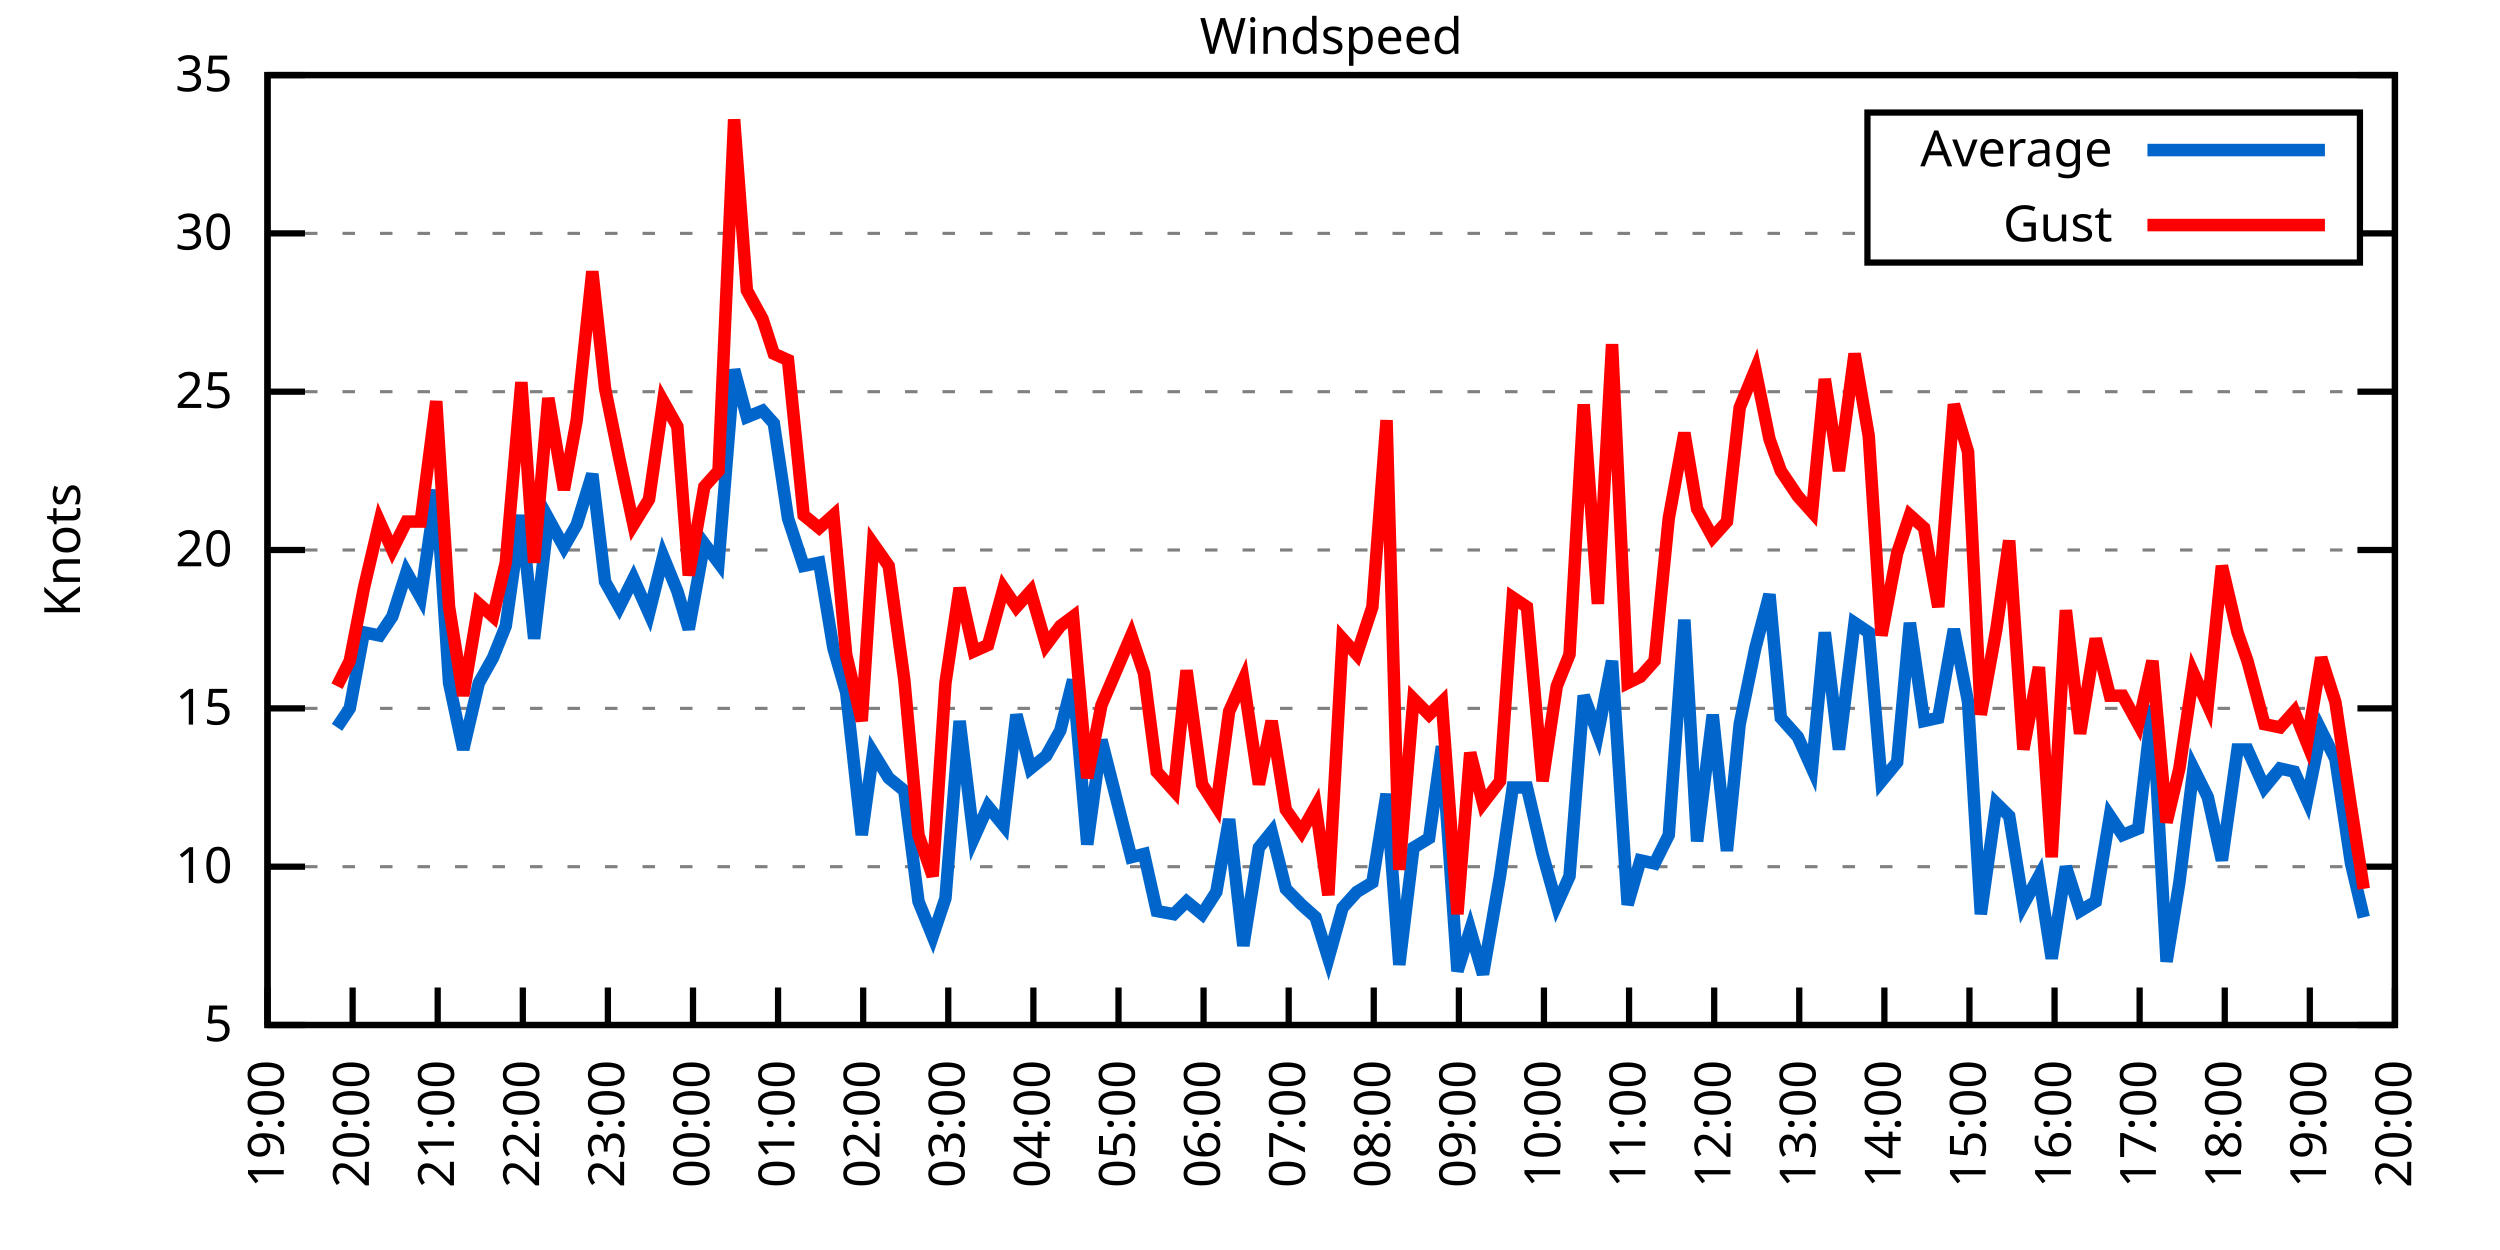
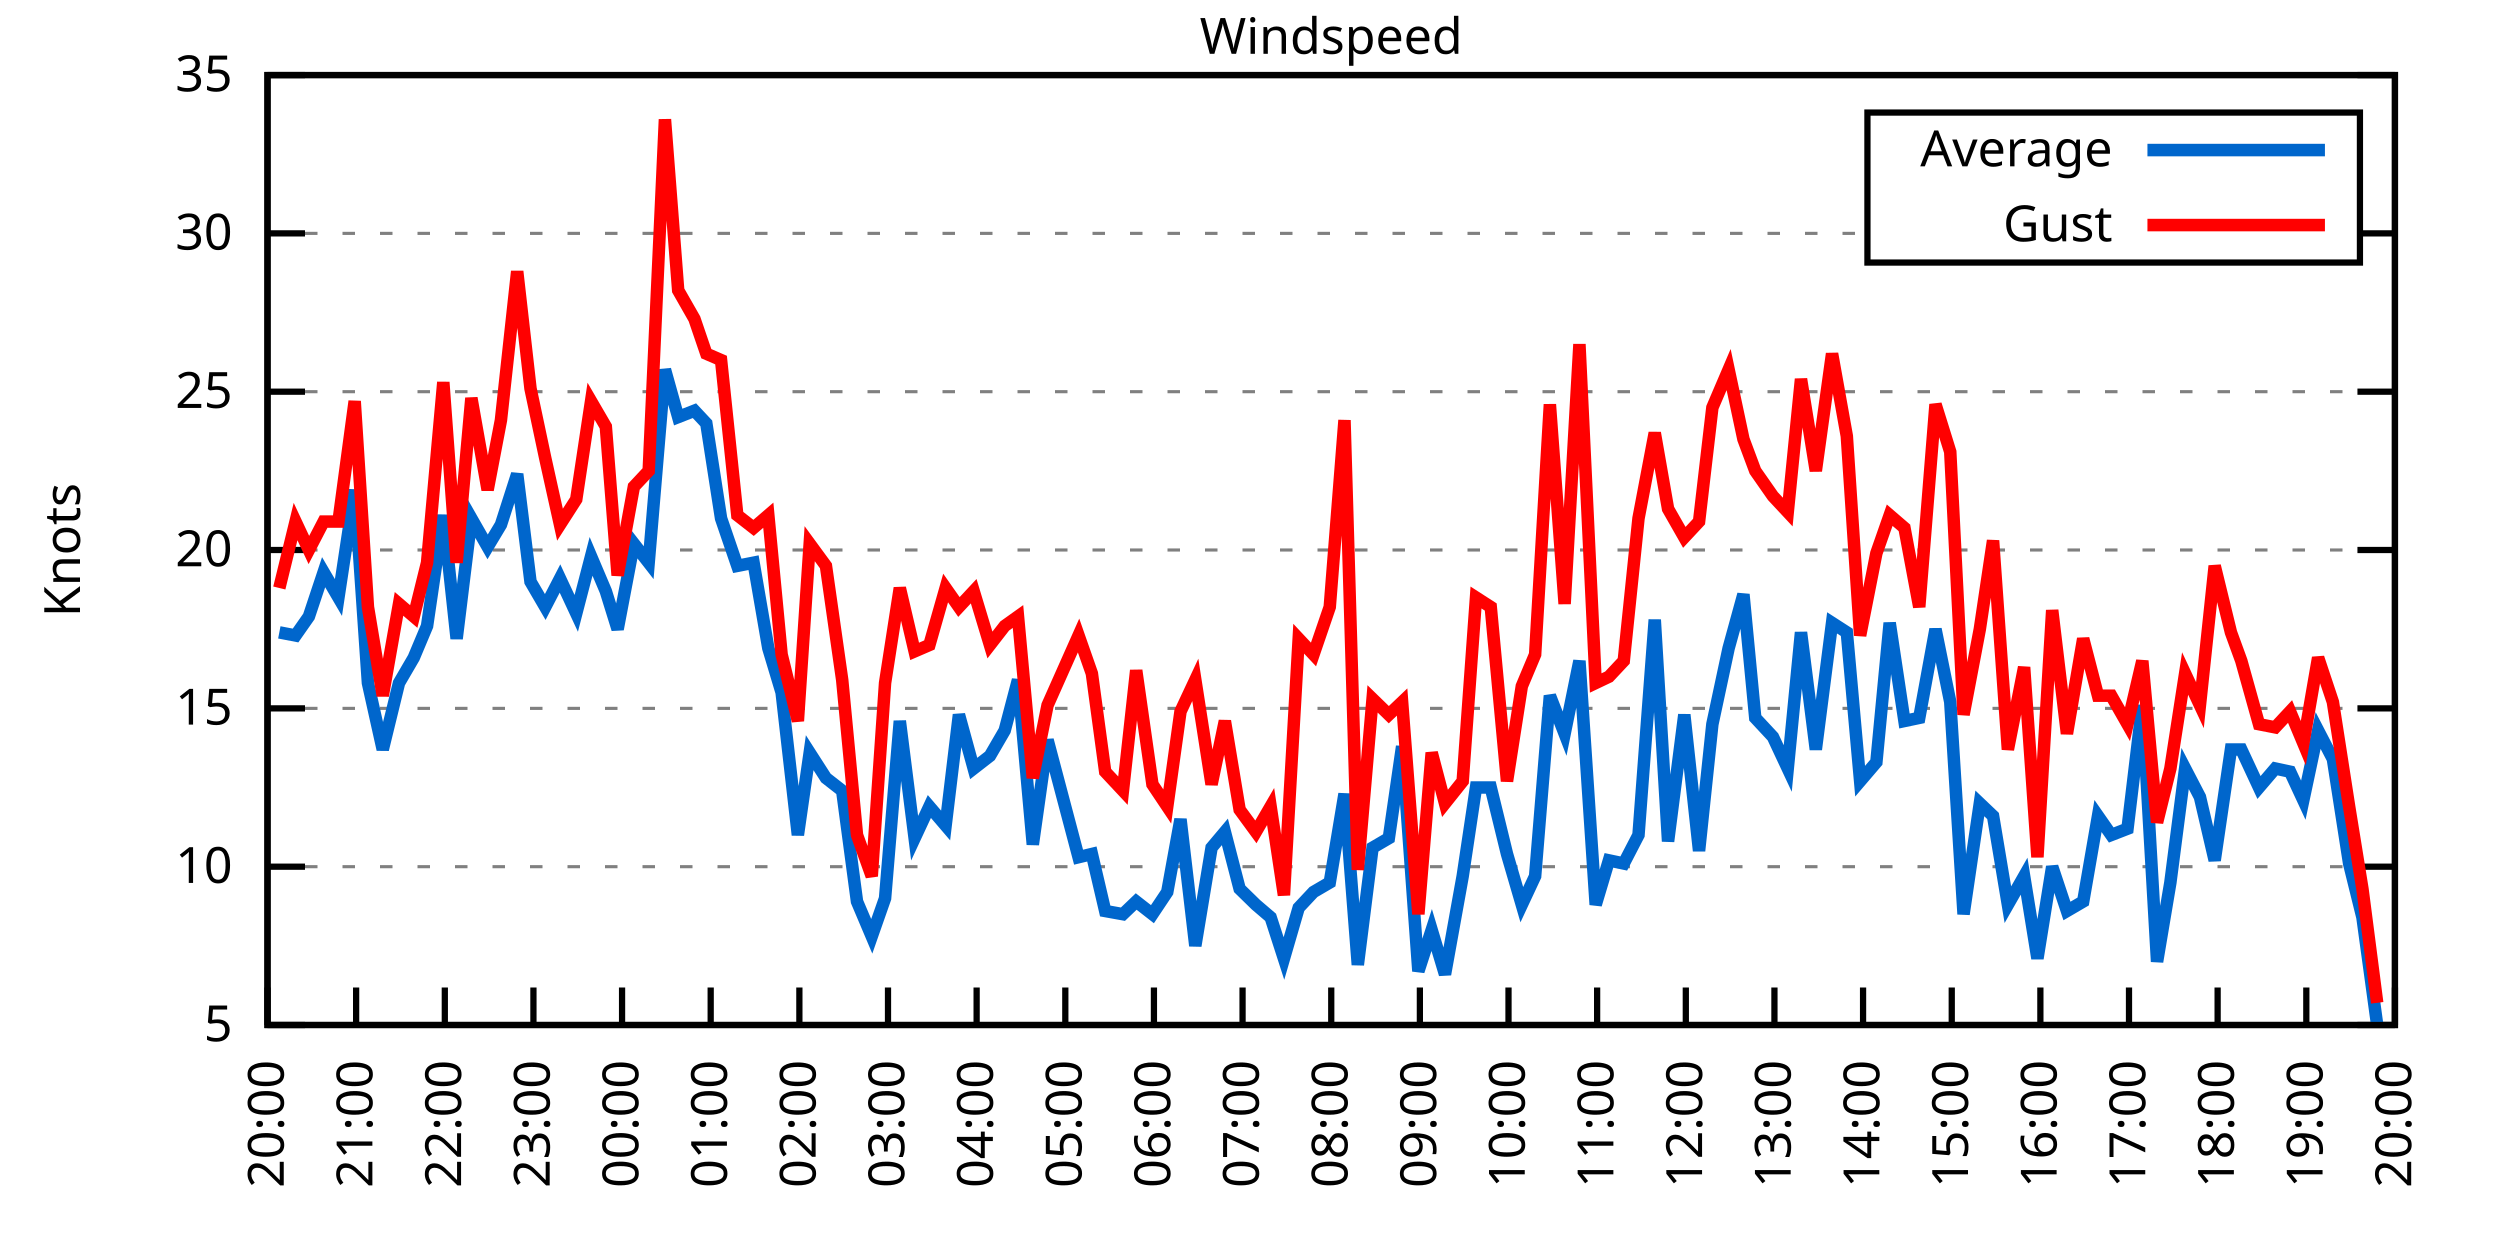
<svg xmlns="http://www.w3.org/2000/svg" xmlns:xlink="http://www.w3.org/1999/xlink" width="400" height="200" viewBox="0 0 400 200">
  <g id="gnuplot_canvas">
    <rect x="0" y="0" width="400" height="200" fill="none" />
    <defs>
      <circle id="gpDot" r="0.5" stroke-width="0.5" stroke="currentColor" />
      <path id="gpPt0" stroke-width="0.333" stroke="currentColor" d="M-1,0 h2 M0,-1 v2" />
      <path id="gpPt1" stroke-width="0.333" stroke="currentColor" d="M-1,-1 L1,1 M1,-1 L-1,1" />
      <path id="gpPt2" stroke-width="0.333" stroke="currentColor" d="M-1,0 L1,0 M0,-1 L0,1 M-1,-1 L1,1 M-1,1 L1,-1" />
      <rect id="gpPt3" stroke-width="0.333" stroke="currentColor" x="-1" y="-1" width="2" height="2" />
      <rect id="gpPt4" stroke-width="0.333" stroke="currentColor" fill="currentColor" x="-1" y="-1" width="2" height="2" />
      <circle id="gpPt5" stroke-width="0.333" stroke="currentColor" cx="0" cy="0" r="1" />
      <use xlink:href="#gpPt5" id="gpPt6" fill="currentColor" stroke="none" />
      <path id="gpPt7" stroke-width="0.333" stroke="currentColor" d="M0,-1.33 L-1.33,0.67 L1.33,0.67 z" />
      <use xlink:href="#gpPt7" id="gpPt8" fill="currentColor" stroke="none" />
      <use xlink:href="#gpPt7" id="gpPt9" stroke="currentColor" transform="rotate(180)" />
      <use xlink:href="#gpPt9" id="gpPt10" fill="currentColor" stroke="none" />
      <use xlink:href="#gpPt3" id="gpPt11" stroke="currentColor" transform="rotate(45)" />
      <use xlink:href="#gpPt11" id="gpPt12" fill="currentColor" stroke="none" />
      <path id="gpPt13" stroke-width="0.333" stroke="currentColor" d="M0,1.330 L1.265,0.411 L0.782,-1.067 L-0.782,-1.076 L-1.265,0.411 z" />
      <use xlink:href="#gpPt13" id="gpPt14" fill="currentColor" stroke="none" />
      <filter id="textbox" filterUnits="objectBoundingBox" x="0" y="0" height="1" width="1">
        <feFlood flood-color="white" flood-opacity="1" result="bgnd" />
        <feComposite in="SourceGraphic" in2="bgnd" operator="atop" />
      </filter>
      <filter id="greybox" filterUnits="objectBoundingBox" x="0" y="0" height="1" width="1">
        <feFlood flood-color="lightgrey" flood-opacity="1" result="grey" />
        <feComposite in="SourceGraphic" in2="grey" operator="atop" />
      </filter>
    </defs>
    <g fill="none" color="white" stroke="currentColor" stroke-width="1.00" stroke-linecap="butt" stroke-linejoin="miter">
</g>
    <g fill="none" color="black" stroke="currentColor" stroke-width="1.00" stroke-linecap="butt" stroke-linejoin="miter">
      <g stroke="none" shape-rendering="crispEdges">
        <polygon fill="rgb(255, 255, 255)" points="42.80,164.00 383.18,164.00 383.18,12.02 42.80,12.02 " />
      </g>
    </g>
    <g fill="none" color="black" stroke="currentColor" stroke-width="1.00" stroke-linecap="butt" stroke-linejoin="miter">
</g>
    <g fill="none" color="black" stroke="black" stroke-width="0.50" stroke-linecap="butt" stroke-linejoin="miter">
</g>
    <g fill="none" color="gray" stroke="currentColor" stroke-width="0.50" stroke-linecap="butt" stroke-linejoin="miter">
      <path stroke="gray" stroke-dasharray="2,4" class="gridline" d="M42.80,164.00 L383.19,164.00  " />
    </g>
    <g fill="none" color="gray" stroke="gray" stroke-width="1.00" stroke-linecap="butt" stroke-linejoin="miter">
</g>
    <g fill="none" color="black" stroke="currentColor" stroke-width="1.00" stroke-linecap="butt" stroke-linejoin="miter">
      <path stroke="black" d="M42.80,164.00 L48.80,164.00 M383.19,164.00 L377.19,164.00  " />
      <g transform="translate(37.20,166.60)" stroke="none" fill="black" font-family="Sans" font-size="8.00" text-anchor="end">
        <text>
          <tspan font-family="Sans"> 5</tspan>
        </text>
      </g>
    </g>
    <g fill="none" color="black" stroke="currentColor" stroke-width="1.00" stroke-linecap="butt" stroke-linejoin="miter">
</g>
    <g fill="none" color="black" stroke="black" stroke-width="0.50" stroke-linecap="butt" stroke-linejoin="miter">
</g>
    <g fill="none" color="gray" stroke="currentColor" stroke-width="0.50" stroke-linecap="butt" stroke-linejoin="miter">
      <path stroke="gray" stroke-dasharray="2,4" class="gridline" d="M42.80,138.67 L383.19,138.67  " />
    </g>
    <g fill="none" color="gray" stroke="gray" stroke-width="1.00" stroke-linecap="butt" stroke-linejoin="miter">
</g>
    <g fill="none" color="black" stroke="currentColor" stroke-width="1.00" stroke-linecap="butt" stroke-linejoin="miter">
      <path stroke="black" d="M42.80,138.67 L48.80,138.67 M383.19,138.67 L377.19,138.67  " />
      <g transform="translate(37.20,141.27)" stroke="none" fill="black" font-family="Sans" font-size="8.00" text-anchor="end">
        <text>
          <tspan font-family="Sans"> 10</tspan>
        </text>
      </g>
    </g>
    <g fill="none" color="black" stroke="currentColor" stroke-width="1.00" stroke-linecap="butt" stroke-linejoin="miter">
</g>
    <g fill="none" color="black" stroke="black" stroke-width="0.50" stroke-linecap="butt" stroke-linejoin="miter">
</g>
    <g fill="none" color="gray" stroke="currentColor" stroke-width="0.50" stroke-linecap="butt" stroke-linejoin="miter">
      <path stroke="gray" stroke-dasharray="2,4" class="gridline" d="M42.80,113.34 L383.19,113.34  " />
    </g>
    <g fill="none" color="gray" stroke="gray" stroke-width="1.00" stroke-linecap="butt" stroke-linejoin="miter">
</g>
    <g fill="none" color="black" stroke="currentColor" stroke-width="1.00" stroke-linecap="butt" stroke-linejoin="miter">
      <path stroke="black" d="M42.80,113.34 L48.80,113.34 M383.19,113.34 L377.19,113.34  " />
      <g transform="translate(37.20,115.94)" stroke="none" fill="black" font-family="Sans" font-size="8.00" text-anchor="end">
        <text>
          <tspan font-family="Sans"> 15</tspan>
        </text>
      </g>
    </g>
    <g fill="none" color="black" stroke="currentColor" stroke-width="1.00" stroke-linecap="butt" stroke-linejoin="miter">
</g>
    <g fill="none" color="black" stroke="black" stroke-width="0.50" stroke-linecap="butt" stroke-linejoin="miter">
</g>
    <g fill="none" color="gray" stroke="currentColor" stroke-width="0.50" stroke-linecap="butt" stroke-linejoin="miter">
      <path stroke="gray" stroke-dasharray="2,4" class="gridline" d="M42.80,88.00 L383.19,88.00  " />
    </g>
    <g fill="none" color="gray" stroke="gray" stroke-width="1.00" stroke-linecap="butt" stroke-linejoin="miter">
</g>
    <g fill="none" color="black" stroke="currentColor" stroke-width="1.00" stroke-linecap="butt" stroke-linejoin="miter">
      <path stroke="black" d="M42.80,88.00 L48.80,88.00 M383.19,88.00 L377.19,88.00  " />
      <g transform="translate(37.20,90.60)" stroke="none" fill="black" font-family="Sans" font-size="8.00" text-anchor="end">
        <text>
          <tspan font-family="Sans"> 20</tspan>
        </text>
      </g>
    </g>
    <g fill="none" color="black" stroke="currentColor" stroke-width="1.00" stroke-linecap="butt" stroke-linejoin="miter">
</g>
    <g fill="none" color="black" stroke="black" stroke-width="0.50" stroke-linecap="butt" stroke-linejoin="miter">
</g>
    <g fill="none" color="gray" stroke="currentColor" stroke-width="0.50" stroke-linecap="butt" stroke-linejoin="miter">
      <path stroke="gray" stroke-dasharray="2,4" class="gridline" d="M42.80,62.67 L383.19,62.67  " />
    </g>
    <g fill="none" color="gray" stroke="gray" stroke-width="1.00" stroke-linecap="butt" stroke-linejoin="miter">
</g>
    <g fill="none" color="black" stroke="currentColor" stroke-width="1.00" stroke-linecap="butt" stroke-linejoin="miter">
      <path stroke="black" d="M42.80,62.67 L48.80,62.67 M383.19,62.67 L377.19,62.67  " />
      <g transform="translate(37.20,65.27)" stroke="none" fill="black" font-family="Sans" font-size="8.00" text-anchor="end">
        <text>
          <tspan font-family="Sans"> 25</tspan>
        </text>
      </g>
    </g>
    <g fill="none" color="black" stroke="currentColor" stroke-width="1.00" stroke-linecap="butt" stroke-linejoin="miter">
</g>
    <g fill="none" color="black" stroke="black" stroke-width="0.50" stroke-linecap="butt" stroke-linejoin="miter">
</g>
    <g fill="none" color="gray" stroke="currentColor" stroke-width="0.50" stroke-linecap="butt" stroke-linejoin="miter">
      <path stroke="gray" stroke-dasharray="2,4" class="gridline" d="M42.80,37.34 L298.79,37.34 M377.59,37.34 L383.19,37.34  " />
    </g>
    <g fill="none" color="gray" stroke="gray" stroke-width="1.00" stroke-linecap="butt" stroke-linejoin="miter">
</g>
    <g fill="none" color="black" stroke="currentColor" stroke-width="1.00" stroke-linecap="butt" stroke-linejoin="miter">
      <path stroke="black" d="M42.80,37.34 L48.80,37.34 M383.19,37.34 L377.19,37.34  " />
      <g transform="translate(37.20,39.94)" stroke="none" fill="black" font-family="Sans" font-size="8.00" text-anchor="end">
        <text>
          <tspan font-family="Sans"> 30</tspan>
        </text>
      </g>
    </g>
    <g fill="none" color="black" stroke="currentColor" stroke-width="1.00" stroke-linecap="butt" stroke-linejoin="miter">
</g>
    <g fill="none" color="black" stroke="black" stroke-width="0.50" stroke-linecap="butt" stroke-linejoin="miter">
</g>
    <g fill="none" color="gray" stroke="currentColor" stroke-width="0.50" stroke-linecap="butt" stroke-linejoin="miter">
      <path stroke="gray" stroke-dasharray="2,4" class="gridline" d="M42.80,12.01 L383.19,12.01  " />
    </g>
    <g fill="none" color="gray" stroke="gray" stroke-width="1.00" stroke-linecap="butt" stroke-linejoin="miter">
</g>
    <g fill="none" color="black" stroke="currentColor" stroke-width="1.00" stroke-linecap="butt" stroke-linejoin="miter">
      <path stroke="black" d="M42.80,12.01 L48.80,12.01 M383.19,12.01 L377.19,12.01  " />
      <g transform="translate(37.20,14.61)" stroke="none" fill="black" font-family="Sans" font-size="8.00" text-anchor="end">
        <text>
          <tspan font-family="Sans"> 35</tspan>
        </text>
      </g>
    </g>
    <g fill="none" color="black" stroke="currentColor" stroke-width="1.00" stroke-linecap="butt" stroke-linejoin="miter">
      <path stroke="black" d="M42.80,164.00 L42.80,158.00  " />
      <g transform="translate(45.40,169.60) rotate(270.00)" stroke="none" fill="black" font-family="Sans" font-size="8.00" text-anchor="end">
        <text>
-           <tspan font-family="Sans">19:00</tspan>
-         </text>
-       </g>
-     </g>
-     <g fill="none" color="black" stroke="currentColor" stroke-width="1.00" stroke-linecap="butt" stroke-linejoin="miter">
-       <path stroke="black" d="M56.42,164.00 L56.42,158.00  " />
-       <g transform="translate(59.02,169.60) rotate(270.00)" stroke="none" fill="black" font-family="Sans" font-size="8.00" text-anchor="end">
-         <text>
          <tspan font-family="Sans">20:00</tspan>
        </text>
      </g>
    </g>
    <g fill="none" color="black" stroke="currentColor" stroke-width="1.00" stroke-linecap="butt" stroke-linejoin="miter">
-       <path stroke="black" d="M70.03,164.00 L70.03,158.00  " />
-       <g transform="translate(72.63,169.60) rotate(270.00)" stroke="none" fill="black" font-family="Sans" font-size="8.00" text-anchor="end">
+       <path stroke="black" d="M56.98,164.00 L56.98,158.00  " />
+       <g transform="translate(59.58,169.60) rotate(270.00)" stroke="none" fill="black" font-family="Sans" font-size="8.00" text-anchor="end">
        <text>
          <tspan font-family="Sans">21:00</tspan>
        </text>
      </g>
    </g>
    <g fill="none" color="black" stroke="currentColor" stroke-width="1.00" stroke-linecap="butt" stroke-linejoin="miter">
-       <path stroke="black" d="M83.65,164.00 L83.65,158.00  " />
-       <g transform="translate(86.25,169.60) rotate(270.00)" stroke="none" fill="black" font-family="Sans" font-size="8.00" text-anchor="end">
+       <path stroke="black" d="M71.17,164.00 L71.17,158.00  " />
+       <g transform="translate(73.77,169.60) rotate(270.00)" stroke="none" fill="black" font-family="Sans" font-size="8.00" text-anchor="end">
        <text>
          <tspan font-family="Sans">22:00</tspan>
        </text>
      </g>
    </g>
    <g fill="none" color="black" stroke="currentColor" stroke-width="1.00" stroke-linecap="butt" stroke-linejoin="miter">
-       <path stroke="black" d="M97.26,164.00 L97.26,158.00  " />
-       <g transform="translate(99.86,169.60) rotate(270.00)" stroke="none" fill="black" font-family="Sans" font-size="8.00" text-anchor="end">
+       <path stroke="black" d="M85.35,164.00 L85.35,158.00  " />
+       <g transform="translate(87.95,169.60) rotate(270.00)" stroke="none" fill="black" font-family="Sans" font-size="8.00" text-anchor="end">
        <text>
          <tspan font-family="Sans">23:00</tspan>
        </text>
      </g>
    </g>
    <g fill="none" color="black" stroke="currentColor" stroke-width="1.00" stroke-linecap="butt" stroke-linejoin="miter">
-       <path stroke="black" d="M110.88,164.00 L110.88,158.00  " />
-       <g transform="translate(113.48,169.60) rotate(270.00)" stroke="none" fill="black" font-family="Sans" font-size="8.00" text-anchor="end">
+       <path stroke="black" d="M99.53,164.00 L99.53,158.00  " />
+       <g transform="translate(102.13,169.60) rotate(270.00)" stroke="none" fill="black" font-family="Sans" font-size="8.00" text-anchor="end">
        <text>
          <tspan font-family="Sans">00:00</tspan>
        </text>
      </g>
    </g>
    <g fill="none" color="black" stroke="currentColor" stroke-width="1.00" stroke-linecap="butt" stroke-linejoin="miter">
-       <path stroke="black" d="M124.49,164.00 L124.49,158.00  " />
-       <g transform="translate(127.09,169.60) rotate(270.00)" stroke="none" fill="black" font-family="Sans" font-size="8.00" text-anchor="end">
+       <path stroke="black" d="M113.71,164.00 L113.71,158.00  " />
+       <g transform="translate(116.31,169.60) rotate(270.00)" stroke="none" fill="black" font-family="Sans" font-size="8.00" text-anchor="end">
        <text>
          <tspan font-family="Sans">01:00</tspan>
        </text>
      </g>
    </g>
    <g fill="none" color="black" stroke="currentColor" stroke-width="1.00" stroke-linecap="butt" stroke-linejoin="miter">
-       <path stroke="black" d="M138.11,164.00 L138.11,158.00  " />
-       <g transform="translate(140.71,169.60) rotate(270.00)" stroke="none" fill="black" font-family="Sans" font-size="8.00" text-anchor="end">
+       <path stroke="black" d="M127.90,164.00 L127.90,158.00  " />
+       <g transform="translate(130.50,169.60) rotate(270.00)" stroke="none" fill="black" font-family="Sans" font-size="8.00" text-anchor="end">
        <text>
          <tspan font-family="Sans">02:00</tspan>
        </text>
      </g>
    </g>
    <g fill="none" color="black" stroke="currentColor" stroke-width="1.00" stroke-linecap="butt" stroke-linejoin="miter">
-       <path stroke="black" d="M151.72,164.00 L151.72,158.00  " />
-       <g transform="translate(154.32,169.60) rotate(270.00)" stroke="none" fill="black" font-family="Sans" font-size="8.00" text-anchor="end">
+       <path stroke="black" d="M142.08,164.00 L142.08,158.00  " />
+       <g transform="translate(144.68,169.60) rotate(270.00)" stroke="none" fill="black" font-family="Sans" font-size="8.00" text-anchor="end">
        <text>
          <tspan font-family="Sans">03:00</tspan>
        </text>
      </g>
    </g>
    <g fill="none" color="black" stroke="currentColor" stroke-width="1.00" stroke-linecap="butt" stroke-linejoin="miter">
-       <path stroke="black" d="M165.34,164.00 L165.34,158.00  " />
-       <g transform="translate(167.94,169.60) rotate(270.00)" stroke="none" fill="black" font-family="Sans" font-size="8.00" text-anchor="end">
+       <path stroke="black" d="M156.26,164.00 L156.26,158.00  " />
+       <g transform="translate(158.86,169.60) rotate(270.00)" stroke="none" fill="black" font-family="Sans" font-size="8.00" text-anchor="end">
        <text>
          <tspan font-family="Sans">04:00</tspan>
        </text>
      </g>
    </g>
    <g fill="none" color="black" stroke="currentColor" stroke-width="1.00" stroke-linecap="butt" stroke-linejoin="miter">
-       <path stroke="black" d="M178.96,164.00 L178.96,158.00  " />
-       <g transform="translate(181.56,169.60) rotate(270.00)" stroke="none" fill="black" font-family="Sans" font-size="8.00" text-anchor="end">
+       <path stroke="black" d="M170.45,164.00 L170.45,158.00  " />
+       <g transform="translate(173.05,169.60) rotate(270.00)" stroke="none" fill="black" font-family="Sans" font-size="8.00" text-anchor="end">
        <text>
          <tspan font-family="Sans">05:00</tspan>
        </text>
      </g>
    </g>
    <g fill="none" color="black" stroke="currentColor" stroke-width="1.00" stroke-linecap="butt" stroke-linejoin="miter">
-       <path stroke="black" d="M192.57,164.00 L192.57,158.00  " />
-       <g transform="translate(195.17,169.60) rotate(270.00)" stroke="none" fill="black" font-family="Sans" font-size="8.00" text-anchor="end">
+       <path stroke="black" d="M184.63,164.00 L184.63,158.00  " />
+       <g transform="translate(187.23,169.60) rotate(270.00)" stroke="none" fill="black" font-family="Sans" font-size="8.00" text-anchor="end">
        <text>
          <tspan font-family="Sans">06:00</tspan>
        </text>
      </g>
    </g>
    <g fill="none" color="black" stroke="currentColor" stroke-width="1.00" stroke-linecap="butt" stroke-linejoin="miter">
-       <path stroke="black" d="M206.19,164.00 L206.19,158.00  " />
-       <g transform="translate(208.79,169.60) rotate(270.00)" stroke="none" fill="black" font-family="Sans" font-size="8.00" text-anchor="end">
+       <path stroke="black" d="M198.81,164.00 L198.81,158.00  " />
+       <g transform="translate(201.41,169.60) rotate(270.00)" stroke="none" fill="black" font-family="Sans" font-size="8.00" text-anchor="end">
        <text>
          <tspan font-family="Sans">07:00</tspan>
        </text>
      </g>
    </g>
    <g fill="none" color="black" stroke="currentColor" stroke-width="1.00" stroke-linecap="butt" stroke-linejoin="miter">
-       <path stroke="black" d="M219.80,164.00 L219.80,158.00  " />
-       <g transform="translate(222.40,169.60) rotate(270.00)" stroke="none" fill="black" font-family="Sans" font-size="8.00" text-anchor="end">
+       <path stroke="black" d="M213.00,164.00 L213.00,158.00  " />
+       <g transform="translate(215.60,169.60) rotate(270.00)" stroke="none" fill="black" font-family="Sans" font-size="8.00" text-anchor="end">
        <text>
          <tspan font-family="Sans">08:00</tspan>
        </text>
      </g>
    </g>
    <g fill="none" color="black" stroke="currentColor" stroke-width="1.00" stroke-linecap="butt" stroke-linejoin="miter">
-       <path stroke="black" d="M233.42,164.00 L233.42,158.00  " />
-       <g transform="translate(236.02,169.60) rotate(270.00)" stroke="none" fill="black" font-family="Sans" font-size="8.00" text-anchor="end">
+       <path stroke="black" d="M227.18,164.00 L227.18,158.00  " />
+       <g transform="translate(229.78,169.60) rotate(270.00)" stroke="none" fill="black" font-family="Sans" font-size="8.00" text-anchor="end">
        <text>
          <tspan font-family="Sans">09:00</tspan>
        </text>
      </g>
    </g>
    <g fill="none" color="black" stroke="currentColor" stroke-width="1.00" stroke-linecap="butt" stroke-linejoin="miter">
-       <path stroke="black" d="M247.03,164.00 L247.03,158.00  " />
-       <g transform="translate(249.63,169.60) rotate(270.00)" stroke="none" fill="black" font-family="Sans" font-size="8.00" text-anchor="end">
+       <path stroke="black" d="M241.36,164.00 L241.36,158.00  " />
+       <g transform="translate(243.96,169.60) rotate(270.00)" stroke="none" fill="black" font-family="Sans" font-size="8.00" text-anchor="end">
        <text>
          <tspan font-family="Sans">10:00</tspan>
        </text>
      </g>
    </g>
    <g fill="none" color="black" stroke="currentColor" stroke-width="1.00" stroke-linecap="butt" stroke-linejoin="miter">
-       <path stroke="black" d="M260.65,164.00 L260.65,158.00  " />
-       <g transform="translate(263.25,169.60) rotate(270.00)" stroke="none" fill="black" font-family="Sans" font-size="8.00" text-anchor="end">
+       <path stroke="black" d="M255.54,164.00 L255.54,158.00  " />
+       <g transform="translate(258.14,169.60) rotate(270.00)" stroke="none" fill="black" font-family="Sans" font-size="8.00" text-anchor="end">
        <text>
          <tspan font-family="Sans">11:00</tspan>
        </text>
      </g>
    </g>
    <g fill="none" color="black" stroke="currentColor" stroke-width="1.00" stroke-linecap="butt" stroke-linejoin="miter">
-       <path stroke="black" d="M274.27,164.00 L274.27,158.00  " />
-       <g transform="translate(276.87,169.60) rotate(270.00)" stroke="none" fill="black" font-family="Sans" font-size="8.00" text-anchor="end">
+       <path stroke="black" d="M269.73,164.00 L269.73,158.00  " />
+       <g transform="translate(272.33,169.60) rotate(270.00)" stroke="none" fill="black" font-family="Sans" font-size="8.00" text-anchor="end">
        <text>
          <tspan font-family="Sans">12:00</tspan>
        </text>
      </g>
    </g>
    <g fill="none" color="black" stroke="currentColor" stroke-width="1.00" stroke-linecap="butt" stroke-linejoin="miter">
-       <path stroke="black" d="M287.88,164.00 L287.88,158.00  " />
-       <g transform="translate(290.48,169.60) rotate(270.00)" stroke="none" fill="black" font-family="Sans" font-size="8.00" text-anchor="end">
+       <path stroke="black" d="M283.91,164.00 L283.91,158.00  " />
+       <g transform="translate(286.51,169.60) rotate(270.00)" stroke="none" fill="black" font-family="Sans" font-size="8.00" text-anchor="end">
        <text>
          <tspan font-family="Sans">13:00</tspan>
        </text>
      </g>
    </g>
    <g fill="none" color="black" stroke="currentColor" stroke-width="1.00" stroke-linecap="butt" stroke-linejoin="miter">
-       <path stroke="black" d="M301.50,164.00 L301.50,158.00  " />
-       <g transform="translate(304.10,169.60) rotate(270.00)" stroke="none" fill="black" font-family="Sans" font-size="8.00" text-anchor="end">
+       <path stroke="black" d="M298.09,164.00 L298.09,158.00  " />
+       <g transform="translate(300.69,169.60) rotate(270.00)" stroke="none" fill="black" font-family="Sans" font-size="8.00" text-anchor="end">
        <text>
          <tspan font-family="Sans">14:00</tspan>
        </text>
      </g>
    </g>
    <g fill="none" color="black" stroke="currentColor" stroke-width="1.00" stroke-linecap="butt" stroke-linejoin="miter">
-       <path stroke="black" d="M315.11,164.00 L315.11,158.00  " />
-       <g transform="translate(317.71,169.60) rotate(270.00)" stroke="none" fill="black" font-family="Sans" font-size="8.00" text-anchor="end">
+       <path stroke="black" d="M312.28,164.00 L312.28,158.00  " />
+       <g transform="translate(314.88,169.60) rotate(270.00)" stroke="none" fill="black" font-family="Sans" font-size="8.00" text-anchor="end">
        <text>
          <tspan font-family="Sans">15:00</tspan>
        </text>
      </g>
    </g>
    <g fill="none" color="black" stroke="currentColor" stroke-width="1.00" stroke-linecap="butt" stroke-linejoin="miter">
-       <path stroke="black" d="M328.73,164.00 L328.73,158.00  " />
-       <g transform="translate(331.33,169.60) rotate(270.00)" stroke="none" fill="black" font-family="Sans" font-size="8.00" text-anchor="end">
+       <path stroke="black" d="M326.46,164.00 L326.46,158.00  " />
+       <g transform="translate(329.06,169.60) rotate(270.00)" stroke="none" fill="black" font-family="Sans" font-size="8.00" text-anchor="end">
        <text>
          <tspan font-family="Sans">16:00</tspan>
        </text>
      </g>
    </g>
    <g fill="none" color="black" stroke="currentColor" stroke-width="1.00" stroke-linecap="butt" stroke-linejoin="miter">
-       <path stroke="black" d="M342.34,164.00 L342.34,158.00  " />
-       <g transform="translate(344.94,169.60) rotate(270.00)" stroke="none" fill="black" font-family="Sans" font-size="8.00" text-anchor="end">
+       <path stroke="black" d="M340.64,164.00 L340.64,158.00  " />
+       <g transform="translate(343.24,169.60) rotate(270.00)" stroke="none" fill="black" font-family="Sans" font-size="8.00" text-anchor="end">
        <text>
          <tspan font-family="Sans">17:00</tspan>
        </text>
      </g>
    </g>
    <g fill="none" color="black" stroke="currentColor" stroke-width="1.00" stroke-linecap="butt" stroke-linejoin="miter">
-       <path stroke="black" d="M355.96,164.00 L355.96,158.00  " />
-       <g transform="translate(358.56,169.60) rotate(270.00)" stroke="none" fill="black" font-family="Sans" font-size="8.00" text-anchor="end">
+       <path stroke="black" d="M354.82,164.00 L354.82,158.00  " />
+       <g transform="translate(357.42,169.60) rotate(270.00)" stroke="none" fill="black" font-family="Sans" font-size="8.00" text-anchor="end">
        <text>
          <tspan font-family="Sans">18:00</tspan>
        </text>
      </g>
    </g>
    <g fill="none" color="black" stroke="currentColor" stroke-width="1.00" stroke-linecap="butt" stroke-linejoin="miter">
-       <path stroke="black" d="M369.57,164.00 L369.57,158.00  " />
-       <g transform="translate(372.17,169.60) rotate(270.00)" stroke="none" fill="black" font-family="Sans" font-size="8.00" text-anchor="end">
+       <path stroke="black" d="M369.01,164.00 L369.01,158.00  " />
+       <g transform="translate(371.61,169.60) rotate(270.00)" stroke="none" fill="black" font-family="Sans" font-size="8.00" text-anchor="end">
        <text>
          <tspan font-family="Sans">19:00</tspan>
        </text>
      </g>
    </g>
    <g fill="none" color="black" stroke="currentColor" stroke-width="1.00" stroke-linecap="butt" stroke-linejoin="miter">
      <path stroke="black" d="M383.19,164.00 L383.19,158.00  " />
      <g transform="translate(385.79,169.60) rotate(270.00)" stroke="none" fill="black" font-family="Sans" font-size="8.00" text-anchor="end">
        <text>
          <tspan font-family="Sans">20:00</tspan>
        </text>
      </g>
    </g>
    <g fill="none" color="black" stroke="currentColor" stroke-width="1.00" stroke-linecap="butt" stroke-linejoin="miter">
</g>
    <g fill="none" color="black" stroke="currentColor" stroke-width="1.00" stroke-linecap="butt" stroke-linejoin="miter">
      <path stroke="black" d="M42.80,12.01 L42.80,164.00 L383.19,164.00 L383.19,12.01 L42.80,12.01 Z  " />
    </g>
    <g fill="none" color="black" stroke="currentColor" stroke-width="1.00" stroke-linecap="butt" stroke-linejoin="miter">
</g>
    <g fill="none" color="black" stroke="currentColor" stroke-width="1.00" stroke-linecap="butt" stroke-linejoin="miter">
      <path stroke="black" d="M298.79,42.01 L298.79,18.01 L377.59,18.01 L377.59,42.01 L298.79,42.01 Z  " />
    </g>
    <g id="Windspeed_plot_1">
      <g fill="none" color="white" stroke="black" stroke-width="2.00" stroke-linecap="butt" stroke-linejoin="miter">
</g>
      <g fill="none" color="black" stroke="currentColor" stroke-width="2.00" stroke-linecap="butt" stroke-linejoin="miter">
        <g transform="translate(337.99,26.61)" stroke="none" fill="black" font-family="Sans" font-size="8.00" text-anchor="end">
          <text>
            <tspan font-family="Sans">Average</tspan>
          </text>
        </g>
      </g>
      <g fill="none" color="black" stroke="currentColor" stroke-width="2.00" stroke-linecap="butt" stroke-linejoin="miter">
-         <path stroke="rgb(  0, 102, 204)" d="M343.59,24.01 L371.99,24.01 M53.92,116.38 L55.96,113.34 L58.23,101.18 L60.73,101.68 L62.77,98.64 L65.04,91.55   L67.31,95.60 L69.80,78.38 L71.85,109.28 L74.12,119.92 L76.61,109.28 L78.88,105.23 L80.92,100.16 L83.42,82.43   L85.46,102.19 L87.73,82.94 L90.23,87.50 L92.27,83.95 L94.77,75.85 L96.81,93.07 L99.08,97.12 L101.35,92.56   L103.84,98.14 L106.11,89.02 L108.38,94.59 L110.20,100.67 L112.69,86.99 L114.96,90.03 L117.46,59.13 L119.50,66.73   L122.00,65.71 L123.81,67.74 L126.08,82.94 L128.58,90.54 L131.07,90.03 L133.34,103.71 L135.39,110.80 L137.88,133.60   L139.70,120.43 L142.19,124.48 L144.69,126.51 L146.96,144.24 L149.23,149.81 L151.27,143.73 L153.54,115.36 L155.81,134.11   L158.08,129.04 L160.57,132.08 L162.62,114.35 L164.89,122.96 L167.38,120.94 L169.65,116.88 L171.69,108.78 L173.96,135.12   L176.23,118.40 L181.00,137.15 L183.04,136.64 L185.08,145.76 L187.81,146.27 L189.85,144.24 L192.34,146.27 L194.61,142.72   L196.66,131.07 L198.93,151.33 L201.42,135.63 L203.46,133.10 L205.73,142.21 L208.23,144.75 L210.50,146.77 L212.54,153.36   L214.81,145.25 L217.08,142.72 L219.58,141.20 L221.85,127.02 L223.89,154.37 L226.16,135.63 L228.65,134.11 L230.70,119.42   L233.19,155.39 L235.23,148.80 L237.28,155.89 L240.00,140.19 L242.04,126.00 L244.31,126.00 L246.81,136.64 L249.08,144.75   L251.12,140.19 L253.39,111.31 L255.66,117.39 L257.93,105.74 L260.42,144.75 L262.47,137.66 L264.73,138.16 L267.00,133.60   L269.50,99.15 L271.54,134.62 L274.04,114.35 L276.31,136.14 L278.35,115.87 L280.85,103.71 L283.12,95.10 L284.93,114.86   L287.65,117.90 L289.92,122.96 L291.97,101.18 L294.23,119.92 L296.73,99.66 L299.00,101.18 L301.04,124.99 L303.54,121.95   L305.58,99.66 L307.85,115.36 L310.12,114.86 L312.62,100.67 L314.89,112.32 L316.93,146.27 L319.42,128.54 L321.47,130.56   L323.74,144.75 L326.23,140.19 L328.27,153.36 L330.54,138.67 L332.81,145.76 L335.31,144.24 L337.58,130.56 L339.62,133.60   L342.12,132.59 L344.39,112.83 L346.65,153.87 L348.70,141.20 L350.97,122.96 L353.24,127.52 L355.50,137.66 L358.00,119.92   L359.59,119.92 L362.31,126.00 L364.81,122.96 L367.08,123.47 L369.12,128.03 L371.39,116.88 L373.66,121.44 L376.16,138.16   L378.20,146.77  " />
+         <path stroke="rgb(  0, 102, 204)" d="M343.59,24.01 L371.99,24.01 M44.69,101.18 L47.29,101.68 L49.42,98.64 L51.78,91.55 L54.15,95.60 L56.75,78.38   L58.87,109.28 L61.24,119.92 L63.84,109.28 L66.20,105.23 L68.33,100.16 L70.93,82.43 L73.06,102.19 L75.42,82.94   L78.02,87.50 L80.15,83.95 L82.75,75.85 L84.88,93.07 L87.24,97.12 L89.60,92.56 L92.20,98.14 L94.57,89.02   L96.93,94.59 L98.82,100.67 L101.42,86.99 L103.79,90.03 L106.39,59.13 L108.51,66.73 L111.11,65.71 L113.01,67.74   L115.37,82.94 L117.97,90.54 L120.57,90.03 L122.93,103.71 L125.06,110.80 L127.66,133.60 L129.55,120.43 L132.15,124.48   L134.75,126.51 L137.12,144.24 L139.48,149.81 L141.61,143.73 L143.97,115.36 L146.34,134.11 L148.70,129.04 L151.30,132.08   L153.43,114.35 L155.79,122.96 L158.39,120.94 L160.75,116.88 L162.88,108.78 L165.25,135.12 L167.61,118.40 L172.57,137.15   L174.70,136.64 L176.83,145.76 L179.67,146.27 L181.79,144.24 L184.39,146.27 L186.76,142.72 L188.88,131.07 L191.25,151.33   L193.85,135.63 L195.98,133.10 L198.34,142.21 L200.94,144.75 L203.30,146.77 L205.43,153.36 L207.79,145.25 L210.16,142.72   L212.76,141.20 L215.12,127.02 L217.25,154.37 L219.61,135.63 L222.21,134.11 L224.34,119.42 L226.94,155.39 L229.07,148.80   L231.20,155.89 L234.03,140.19 L236.16,126.00 L238.52,126.00 L241.12,136.64 L243.49,144.75 L245.62,140.19 L247.98,111.31   L250.34,117.39 L252.71,105.74 L255.31,144.75 L257.43,137.66 L259.80,138.16 L262.16,133.60 L264.76,99.15 L266.89,134.62   L269.49,114.35 L271.85,136.14 L273.98,115.87 L276.58,103.71 L278.95,95.10 L280.84,114.86 L283.67,117.90 L286.04,122.96   L288.16,101.18 L290.53,119.92 L293.13,99.66 L295.49,101.18 L297.62,124.99 L300.22,121.95 L302.35,99.66 L304.71,115.36   L307.08,114.86 L309.68,100.67 L312.04,112.32 L314.17,146.27 L316.77,128.54 L318.89,130.56 L321.26,144.75 L323.86,140.19   L325.99,153.36 L328.35,138.67 L330.71,145.76 L333.31,144.24 L335.68,130.56 L337.80,133.60 L340.40,132.59 L342.77,112.83   L345.13,153.87 L347.26,141.20 L349.62,122.96 L351.99,127.52 L354.35,137.66 L356.95,119.92 L358.61,119.92 L361.44,126.00   L364.04,122.96 L366.41,123.47 L368.53,128.03 L370.90,116.88 L373.26,121.44 L375.86,138.16 L377.99,146.77 L380.35,164.00    " />
      </g>
    </g>
    <g id="Windspeed_plot_2">
      <g fill="none" color="black" stroke="currentColor" stroke-width="2.00" stroke-linecap="butt" stroke-linejoin="miter">
        <g transform="translate(337.99,38.61)" stroke="none" fill="black" font-family="Sans" font-size="8.00" text-anchor="end">
          <text>
            <tspan font-family="Sans">Gust</tspan>
          </text>
        </g>
      </g>
      <g fill="none" color="black" stroke="currentColor" stroke-width="2.00" stroke-linecap="butt" stroke-linejoin="miter">
-         <path stroke="rgb(255,   0,   0)" d="M343.59,36.01 L371.99,36.01 M53.92,109.79 L55.96,105.74 L58.23,94.08 L60.73,83.45 L62.77,88.00 L65.04,83.45   L67.31,83.45 L69.80,64.19 L71.85,97.12 L74.12,111.31 L76.61,96.62 L78.88,98.64 L80.92,90.03 L83.42,61.15   L85.46,90.03 L87.73,63.69 L90.23,78.38 L92.27,67.23 L94.77,43.42 L96.81,62.17 L99.08,73.31 L101.35,83.95   L103.84,79.90 L106.11,64.19 L108.38,68.25 L110.20,92.06 L112.69,77.87 L114.96,75.34 L117.46,19.10 L119.50,46.46   L122.00,51.02 L123.81,56.59 L126.08,57.61 L128.58,82.43 L131.07,84.46 L133.34,82.43 L135.39,104.72 L137.88,115.36   L139.70,86.99 L142.19,90.54 L144.69,108.78 L146.96,133.60 L149.23,140.19 L151.27,109.28 L153.54,94.08 L155.81,104.22   L158.08,103.20 L160.57,94.08 L162.62,97.12 L164.89,94.59 L167.38,103.20 L169.65,100.16 L171.69,98.64 L173.96,124.48   L176.23,112.83 L181.00,101.68 L183.04,107.76 L185.08,123.47 L187.81,126.51 L189.85,107.26 L192.34,125.50 L194.61,129.04   L196.66,113.84 L198.93,108.78 L201.42,125.50 L203.46,115.36 L205.73,129.55 L208.23,133.10 L210.50,129.04 L212.54,143.23   L214.81,102.19 L217.08,104.72 L219.58,97.12 L221.85,67.23 L223.89,139.17 L226.16,111.82 L228.65,114.35 L230.70,112.32   L233.19,146.27 L235.23,120.43 L237.28,128.54 L240.00,124.99 L242.04,95.60 L244.31,97.12 L246.81,124.99 L249.08,109.79   L251.12,104.72 L253.39,64.70 L255.66,96.62 L257.93,55.07 L260.42,109.28 L262.47,108.27 L264.73,105.74 L267.00,82.94   L269.50,69.26 L271.54,81.42 L274.04,85.98 L276.31,83.45 L278.35,65.21 L280.85,59.13 L283.12,70.27 L284.93,75.34   L287.65,79.39 L289.92,81.93 L291.97,60.65 L294.23,75.34 L296.73,56.59 L299.00,69.77 L301.04,101.68 L303.54,88.51   L305.58,82.43 L307.85,84.46 L310.12,97.12 L312.62,64.70 L314.89,72.30 L316.93,114.35 L319.42,100.67 L321.47,86.49   L323.74,119.92 L326.23,106.75 L328.27,137.15 L330.54,97.63 L332.81,117.39 L335.31,102.19 L337.58,111.31 L339.62,111.31   L342.12,115.87 L344.39,105.74 L346.65,131.58 L348.70,122.96 L350.97,107.76 L353.24,112.83 L355.50,90.54 L358.00,101.18   L359.59,105.74 L362.31,115.87 L364.81,116.38 L367.08,113.84 L369.12,118.91 L371.39,105.23 L373.66,112.32 L376.16,129.04   L378.20,142.21  " />
+         <path stroke="rgb(255,   0,   0)" d="M343.59,36.01 L371.99,36.01 M44.69,94.08 L47.29,83.45 L49.42,88.00 L51.78,83.45 L54.15,83.45 L56.75,64.19   L58.87,97.12 L61.24,111.31 L63.84,96.62 L66.20,98.64 L68.33,90.03 L70.93,61.15 L73.06,90.03 L75.42,63.69   L78.02,78.38 L80.15,67.23 L82.75,43.42 L84.88,62.17 L87.24,73.31 L89.60,83.95 L92.20,79.90 L94.57,64.19   L96.93,68.25 L98.82,92.06 L101.42,77.87 L103.79,75.34 L106.39,19.10 L108.51,46.46 L111.11,51.02 L113.01,56.59   L115.37,57.61 L117.97,82.43 L120.57,84.46 L122.93,82.43 L125.06,104.72 L127.66,115.36 L129.55,86.99 L132.15,90.54   L134.75,108.78 L137.12,133.60 L139.48,140.19 L141.61,109.28 L143.97,94.08 L146.34,104.22 L148.70,103.20 L151.30,94.08   L153.43,97.12 L155.79,94.59 L158.39,103.20 L160.75,100.16 L162.88,98.64 L165.25,124.48 L167.61,112.83 L172.57,101.68   L174.70,107.76 L176.83,123.47 L179.67,126.51 L181.79,107.26 L184.39,125.50 L186.76,129.04 L188.88,113.84 L191.25,108.78   L193.85,125.50 L195.98,115.36 L198.34,129.55 L200.94,133.10 L203.30,129.04 L205.43,143.23 L207.79,102.19 L210.16,104.72   L212.76,97.12 L215.12,67.23 L217.25,139.17 L219.61,111.82 L222.21,114.35 L224.34,112.32 L226.94,146.27 L229.07,120.43   L231.20,128.54 L234.03,124.99 L236.16,95.60 L238.52,97.12 L241.12,124.99 L243.49,109.79 L245.62,104.72 L247.98,64.70   L250.34,96.62 L252.71,55.07 L255.31,109.28 L257.43,108.27 L259.80,105.74 L262.16,82.94 L264.76,69.26 L266.89,81.42   L269.49,85.98 L271.85,83.45 L273.98,65.21 L276.58,59.13 L278.95,70.27 L280.84,75.34 L283.67,79.39 L286.04,81.93   L288.16,60.65 L290.53,75.34 L293.13,56.59 L295.49,69.77 L297.62,101.68 L300.22,88.51 L302.35,82.43 L304.71,84.46   L307.08,97.12 L309.68,64.70 L312.04,72.30 L314.17,114.35 L316.77,100.67 L318.89,86.49 L321.26,119.92 L323.86,106.75   L325.99,137.15 L328.35,97.63 L330.71,117.39 L333.31,102.19 L335.68,111.31 L337.80,111.31 L340.40,115.87 L342.77,105.74   L345.13,131.58 L347.26,122.96 L349.62,107.76 L351.99,112.83 L354.35,90.54 L356.95,101.18 L358.61,105.74 L361.44,115.87   L364.04,116.38 L366.41,113.84 L368.53,118.91 L370.90,105.23 L373.26,112.32 L375.86,129.04 L377.99,142.21 L380.35,160.45    " />
      </g>
    </g>
    <g fill="none" color="black" stroke="currentColor" stroke-width="2.00" stroke-linecap="butt" stroke-linejoin="miter">
</g>
    <g fill="none" color="black" stroke="black" stroke-width="1.00" stroke-linecap="butt" stroke-linejoin="miter">
</g>
    <g fill="none" color="black" stroke="currentColor" stroke-width="1.00" stroke-linecap="butt" stroke-linejoin="miter">
      <path stroke="black" d="M42.80,12.01 L42.80,164.00 L383.19,164.00 L383.19,12.01 L42.80,12.01 Z  " />
      <g transform="translate(12.80,88.01) rotate(270.00)" stroke="none" fill="black" font-family="Sans" font-size="8.00" text-anchor="middle">
        <text>
          <tspan font-family="Sans">Knots</tspan>
        </text>
      </g>
    </g>
    <g fill="none" color="black" stroke="currentColor" stroke-width="1.00" stroke-linecap="butt" stroke-linejoin="miter">
</g>
    <g fill="none" color="black" stroke="currentColor" stroke-width="1.00" stroke-linecap="butt" stroke-linejoin="miter">
      <g transform="translate(212.99,8.61)" stroke="none" fill="black" font-family="Sans" font-size="8.00" text-anchor="middle">
        <text>
          <tspan font-family="Sans">Windspeed</tspan>
        </text>
      </g>
    </g>
    <g fill="none" color="black" stroke="currentColor" stroke-width="1.00" stroke-linecap="butt" stroke-linejoin="miter">
</g>
  </g>
</svg>
